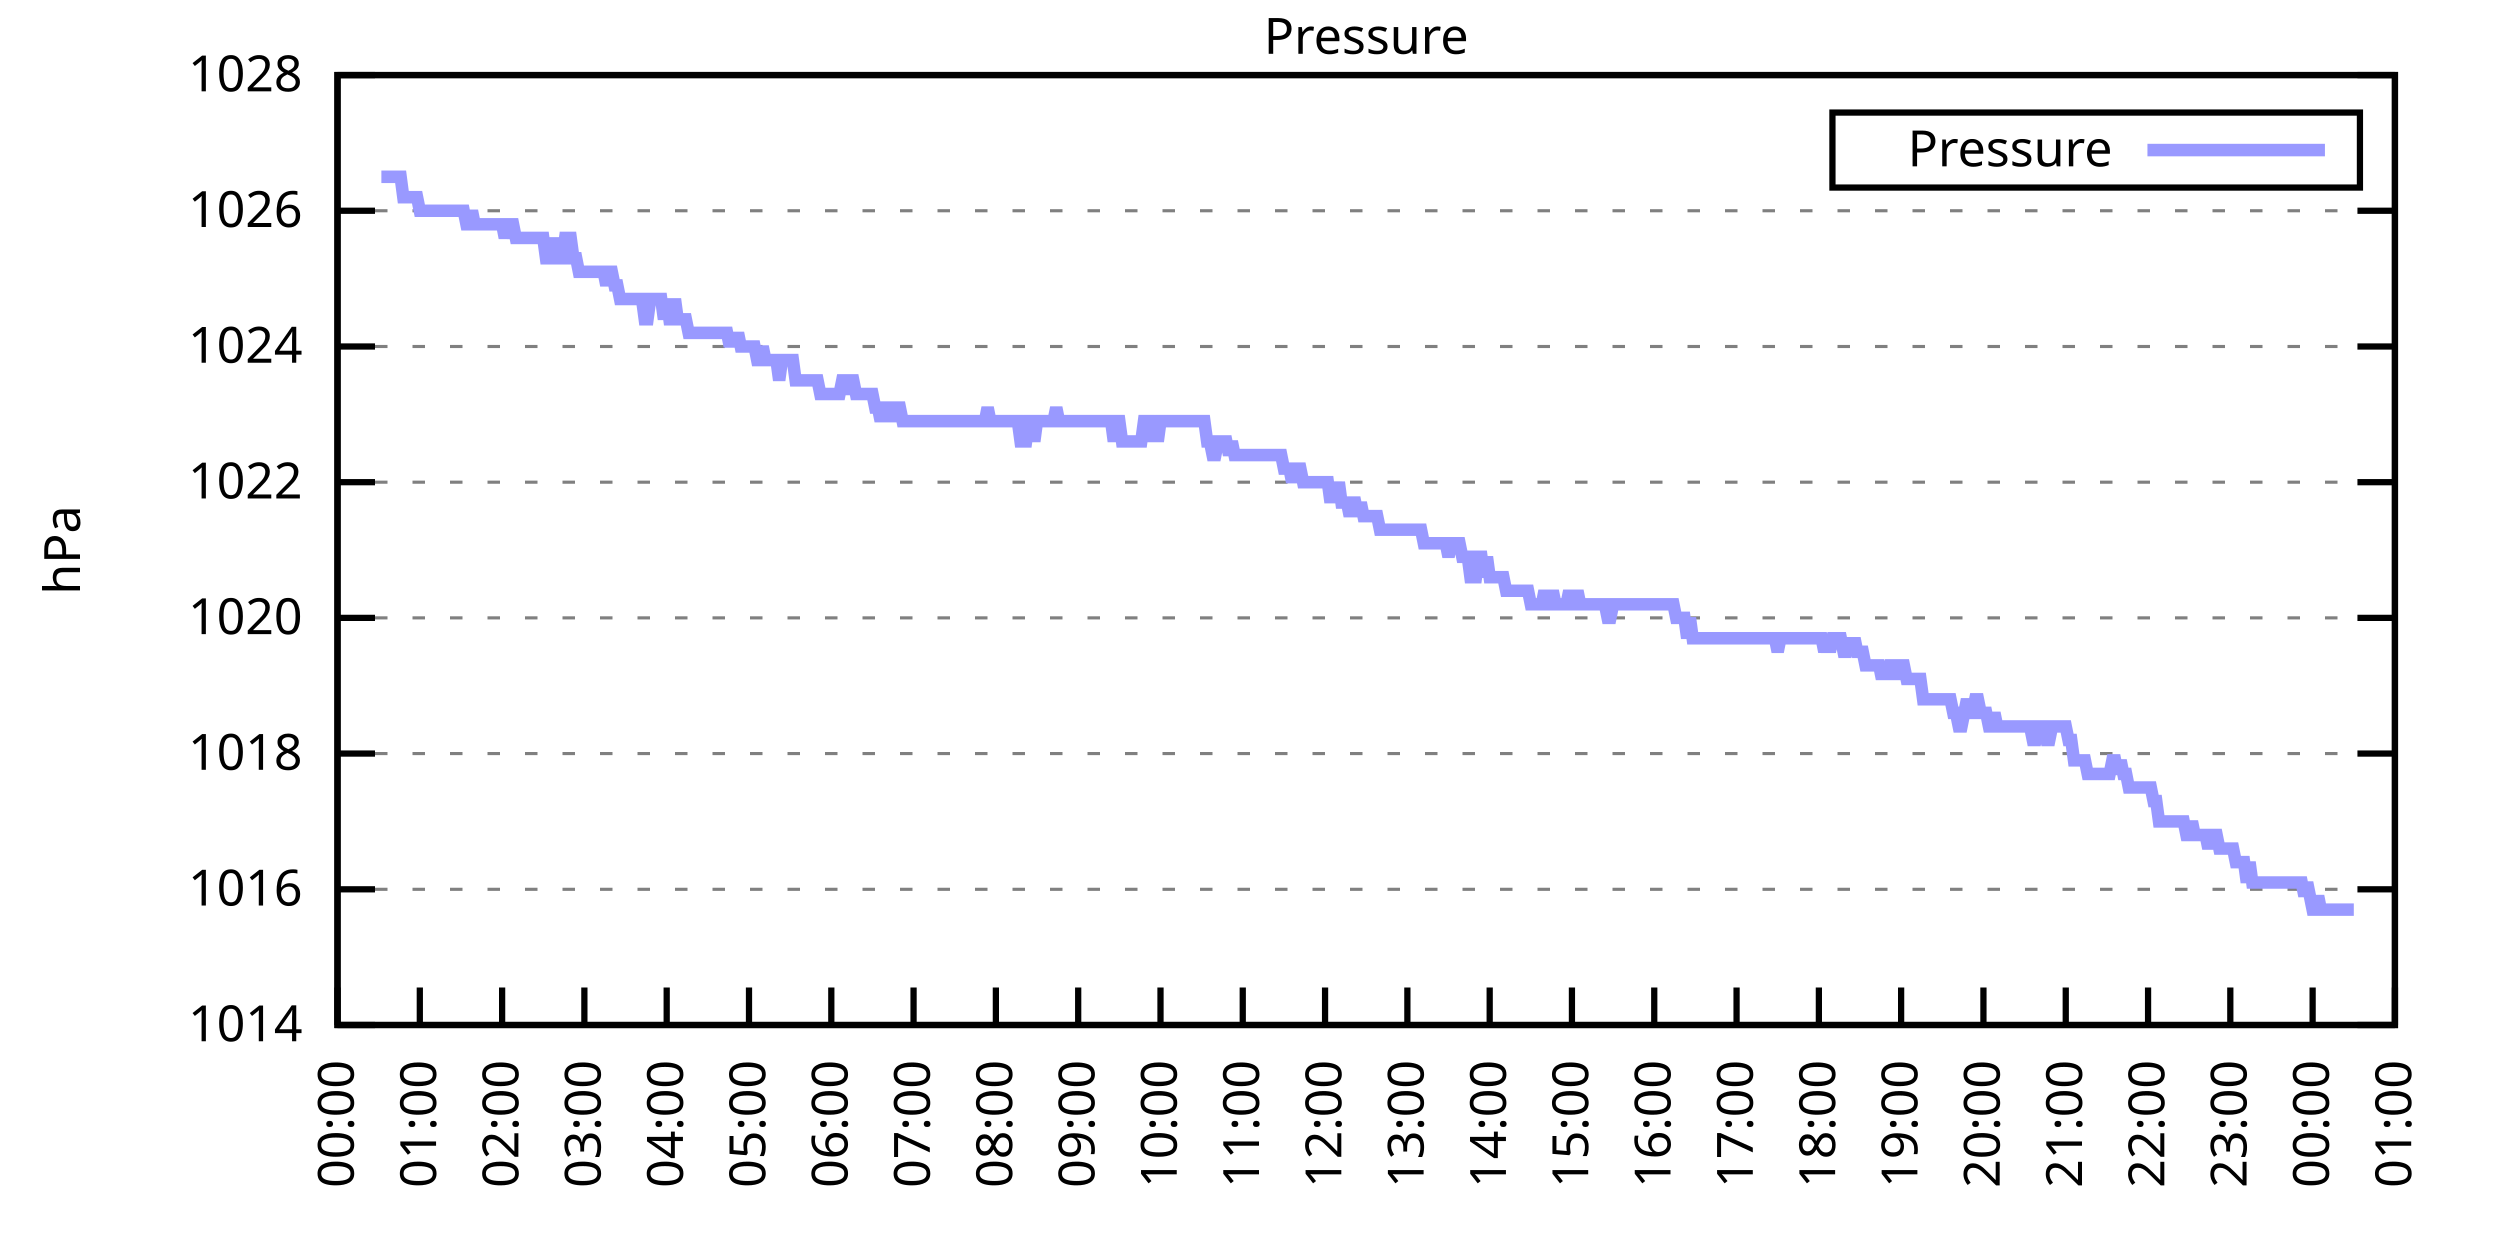
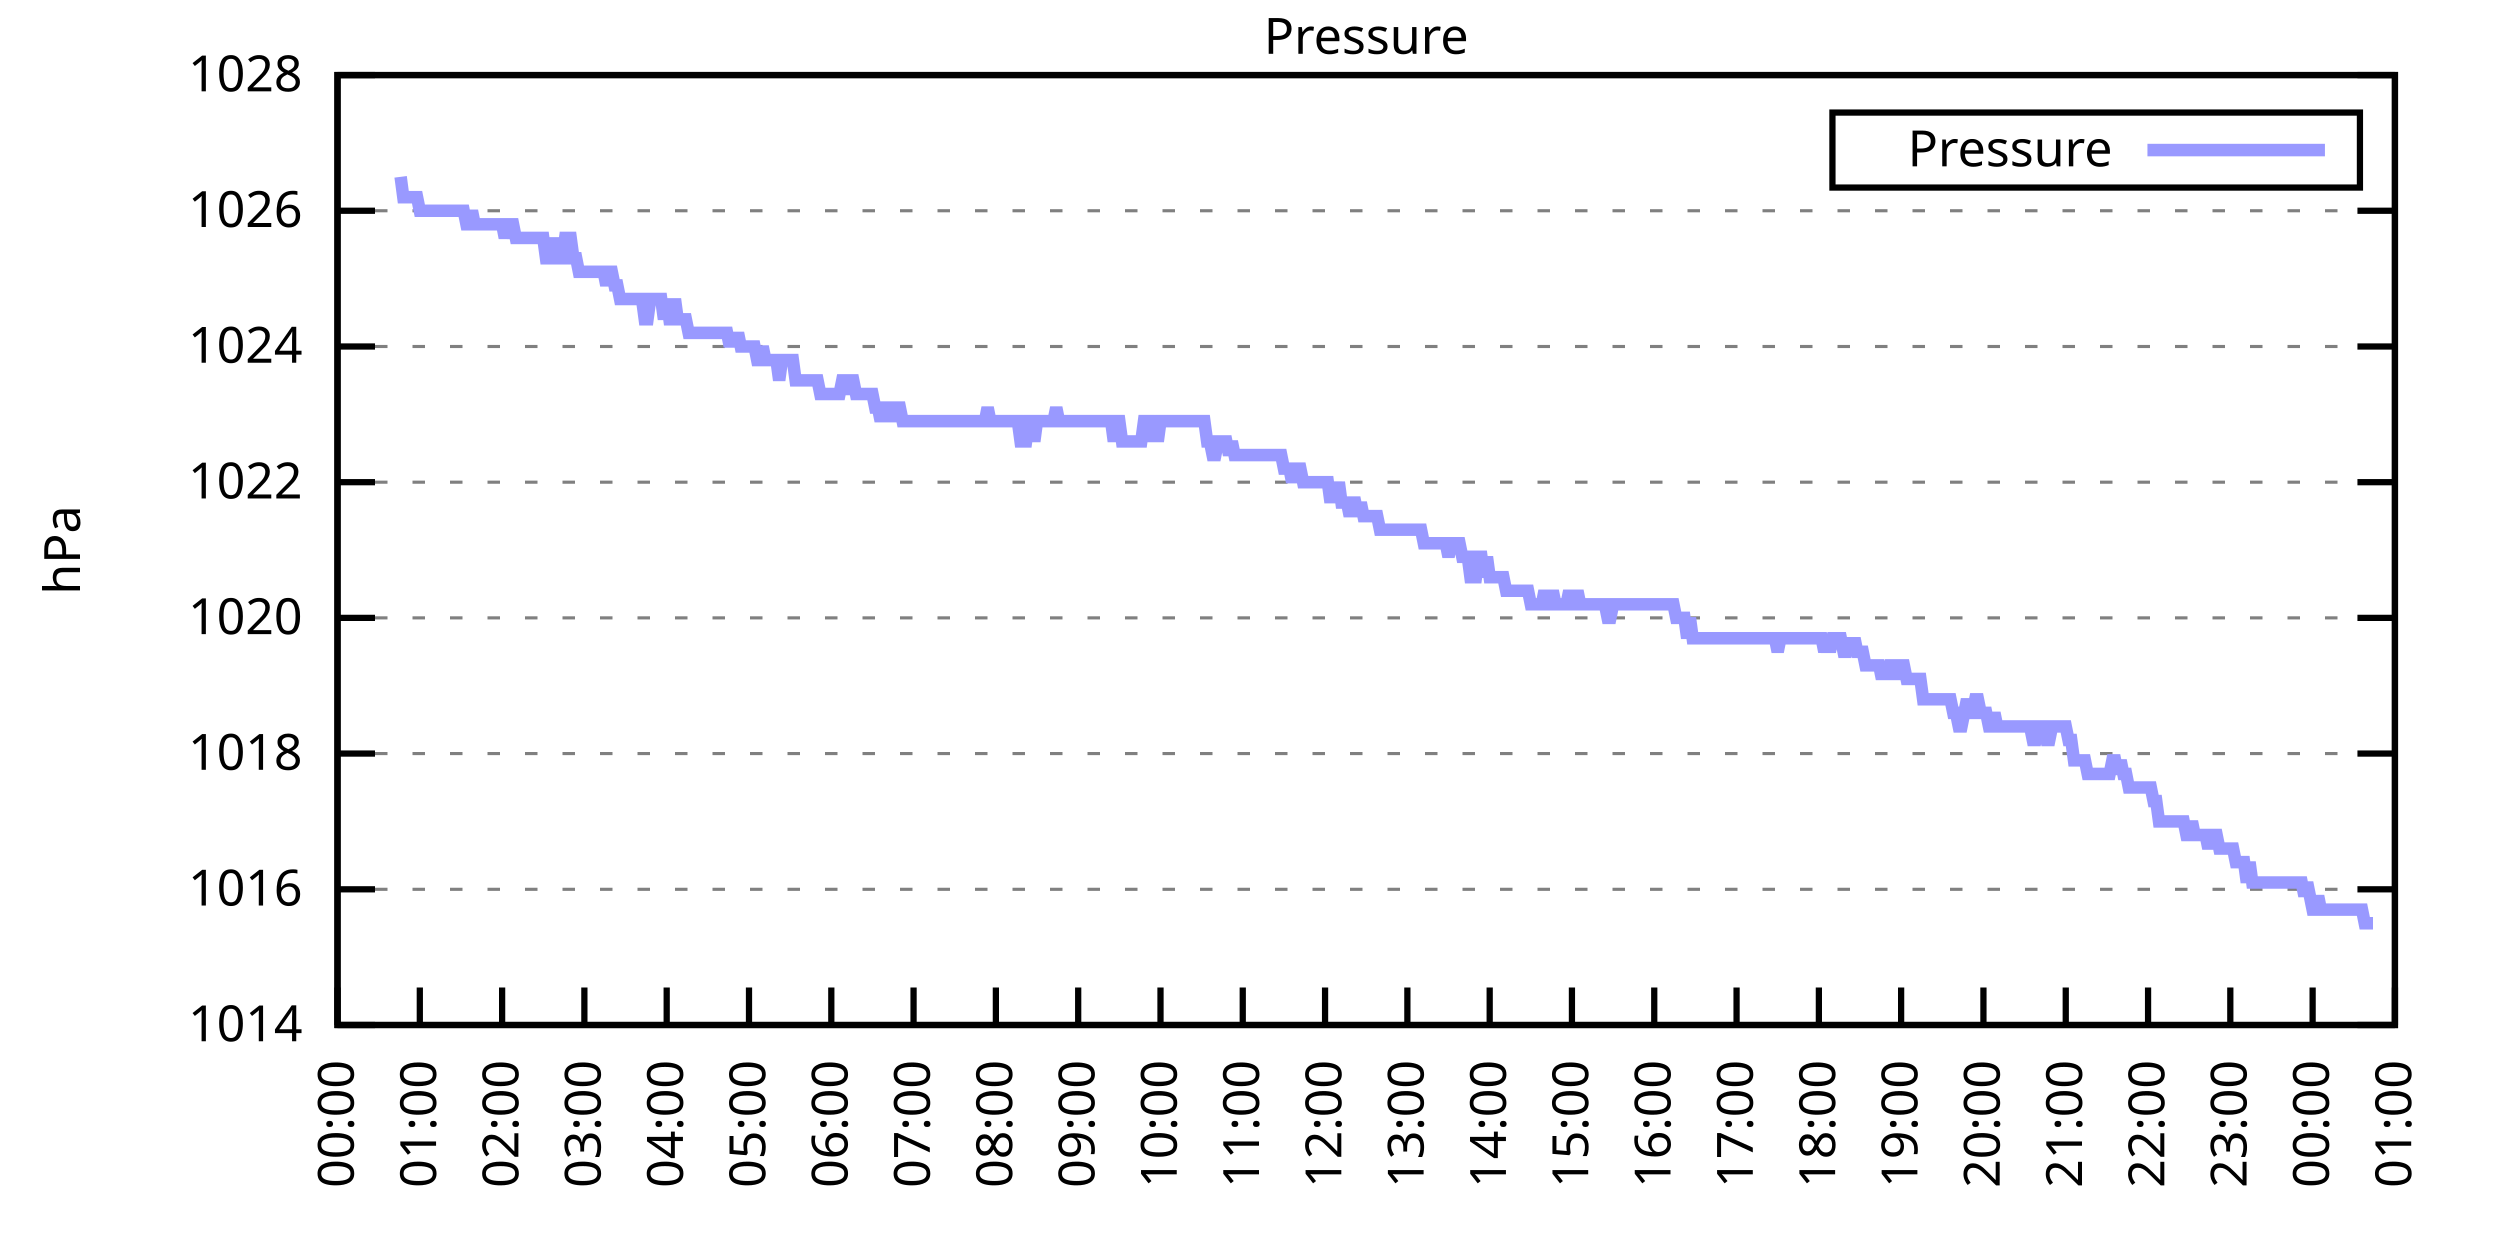
<svg xmlns="http://www.w3.org/2000/svg" xmlns:xlink="http://www.w3.org/1999/xlink" width="400" height="200" viewBox="0 0 400 200">
  <g id="gnuplot_canvas">
    <rect x="0" y="0" width="400" height="200" fill="none" />
    <defs>
      <circle id="gpDot" r="0.5" stroke-width="0.5" stroke="currentColor" />
      <path id="gpPt0" stroke-width="0.333" stroke="currentColor" d="M-1,0 h2 M0,-1 v2" />
      <path id="gpPt1" stroke-width="0.333" stroke="currentColor" d="M-1,-1 L1,1 M1,-1 L-1,1" />
      <path id="gpPt2" stroke-width="0.333" stroke="currentColor" d="M-1,0 L1,0 M0,-1 L0,1 M-1,-1 L1,1 M-1,1 L1,-1" />
      <rect id="gpPt3" stroke-width="0.333" stroke="currentColor" x="-1" y="-1" width="2" height="2" />
      <rect id="gpPt4" stroke-width="0.333" stroke="currentColor" fill="currentColor" x="-1" y="-1" width="2" height="2" />
      <circle id="gpPt5" stroke-width="0.333" stroke="currentColor" cx="0" cy="0" r="1" />
      <use xlink:href="#gpPt5" id="gpPt6" fill="currentColor" stroke="none" />
      <path id="gpPt7" stroke-width="0.333" stroke="currentColor" d="M0,-1.33 L-1.33,0.67 L1.33,0.67 z" />
      <use xlink:href="#gpPt7" id="gpPt8" fill="currentColor" stroke="none" />
      <use xlink:href="#gpPt7" id="gpPt9" stroke="currentColor" transform="rotate(180)" />
      <use xlink:href="#gpPt9" id="gpPt10" fill="currentColor" stroke="none" />
      <use xlink:href="#gpPt3" id="gpPt11" stroke="currentColor" transform="rotate(45)" />
      <use xlink:href="#gpPt11" id="gpPt12" fill="currentColor" stroke="none" />
      <path id="gpPt13" stroke-width="0.333" stroke="currentColor" d="M0,1.330 L1.265,0.411 L0.782,-1.067 L-0.782,-1.076 L-1.265,0.411 z" />
      <use xlink:href="#gpPt13" id="gpPt14" fill="currentColor" stroke="none" />
      <filter id="textbox" filterUnits="objectBoundingBox" x="0" y="0" height="1" width="1">
        <feFlood flood-color="white" flood-opacity="1" result="bgnd" />
        <feComposite in="SourceGraphic" in2="bgnd" operator="atop" />
      </filter>
      <filter id="greybox" filterUnits="objectBoundingBox" x="0" y="0" height="1" width="1">
        <feFlood flood-color="lightgrey" flood-opacity="1" result="grey" />
        <feComposite in="SourceGraphic" in2="grey" operator="atop" />
      </filter>
    </defs>
    <g fill="none" color="white" stroke="currentColor" stroke-width="1.00" stroke-linecap="butt" stroke-linejoin="miter">
</g>
    <g fill="none" color="black" stroke="currentColor" stroke-width="1.00" stroke-linecap="butt" stroke-linejoin="miter">
      <g stroke="none" shape-rendering="crispEdges">
        <polygon fill="rgb(255, 255, 255)" points="54.00,164.00 383.18,164.00 383.18,12.02 54.00,12.02 " />
      </g>
    </g>
    <g fill="none" color="black" stroke="currentColor" stroke-width="1.00" stroke-linecap="butt" stroke-linejoin="miter">
</g>
    <g fill="none" color="black" stroke="black" stroke-width="0.50" stroke-linecap="butt" stroke-linejoin="miter">
</g>
    <g fill="none" color="gray" stroke="currentColor" stroke-width="0.50" stroke-linecap="butt" stroke-linejoin="miter">
      <path stroke="gray" stroke-dasharray="2,4" class="gridline" d="M54.00,164.00 L383.19,164.00  " />
    </g>
    <g fill="none" color="gray" stroke="gray" stroke-width="1.00" stroke-linecap="butt" stroke-linejoin="miter">
</g>
    <g fill="none" color="black" stroke="currentColor" stroke-width="1.00" stroke-linecap="butt" stroke-linejoin="miter">
      <path stroke="black" d="M54.00,164.00 L60.00,164.00 M383.19,164.00 L377.19,164.00  " />
      <g transform="translate(48.40,166.60)" stroke="none" fill="black" font-family="Sans" font-size="8.00" text-anchor="end">
        <text>
          <tspan font-family="Sans"> 1014</tspan>
        </text>
      </g>
    </g>
    <g fill="none" color="black" stroke="currentColor" stroke-width="1.00" stroke-linecap="butt" stroke-linejoin="miter">
</g>
    <g fill="none" color="black" stroke="black" stroke-width="0.50" stroke-linecap="butt" stroke-linejoin="miter">
</g>
    <g fill="none" color="gray" stroke="currentColor" stroke-width="0.50" stroke-linecap="butt" stroke-linejoin="miter">
      <path stroke="gray" stroke-dasharray="2,4" class="gridline" d="M54.00,142.29 L383.19,142.29  " />
    </g>
    <g fill="none" color="gray" stroke="gray" stroke-width="1.00" stroke-linecap="butt" stroke-linejoin="miter">
</g>
    <g fill="none" color="black" stroke="currentColor" stroke-width="1.00" stroke-linecap="butt" stroke-linejoin="miter">
      <path stroke="black" d="M54.00,142.29 L60.00,142.29 M383.19,142.29 L377.19,142.29  " />
      <g transform="translate(48.40,144.89)" stroke="none" fill="black" font-family="Sans" font-size="8.00" text-anchor="end">
        <text>
          <tspan font-family="Sans"> 1016</tspan>
        </text>
      </g>
    </g>
    <g fill="none" color="black" stroke="currentColor" stroke-width="1.00" stroke-linecap="butt" stroke-linejoin="miter">
</g>
    <g fill="none" color="black" stroke="black" stroke-width="0.50" stroke-linecap="butt" stroke-linejoin="miter">
</g>
    <g fill="none" color="gray" stroke="currentColor" stroke-width="0.50" stroke-linecap="butt" stroke-linejoin="miter">
      <path stroke="gray" stroke-dasharray="2,4" class="gridline" d="M54.00,120.57 L383.19,120.57  " />
    </g>
    <g fill="none" color="gray" stroke="gray" stroke-width="1.00" stroke-linecap="butt" stroke-linejoin="miter">
</g>
    <g fill="none" color="black" stroke="currentColor" stroke-width="1.00" stroke-linecap="butt" stroke-linejoin="miter">
      <path stroke="black" d="M54.00,120.57 L60.00,120.57 M383.19,120.57 L377.19,120.57  " />
      <g transform="translate(48.40,123.17)" stroke="none" fill="black" font-family="Sans" font-size="8.00" text-anchor="end">
        <text>
          <tspan font-family="Sans"> 1018</tspan>
        </text>
      </g>
    </g>
    <g fill="none" color="black" stroke="currentColor" stroke-width="1.00" stroke-linecap="butt" stroke-linejoin="miter">
</g>
    <g fill="none" color="black" stroke="black" stroke-width="0.50" stroke-linecap="butt" stroke-linejoin="miter">
</g>
    <g fill="none" color="gray" stroke="currentColor" stroke-width="0.50" stroke-linecap="butt" stroke-linejoin="miter">
      <path stroke="gray" stroke-dasharray="2,4" class="gridline" d="M54.00,98.86 L383.19,98.86  " />
    </g>
    <g fill="none" color="gray" stroke="gray" stroke-width="1.00" stroke-linecap="butt" stroke-linejoin="miter">
</g>
    <g fill="none" color="black" stroke="currentColor" stroke-width="1.00" stroke-linecap="butt" stroke-linejoin="miter">
      <path stroke="black" d="M54.00,98.86 L60.00,98.86 M383.19,98.86 L377.19,98.86  " />
      <g transform="translate(48.40,101.46)" stroke="none" fill="black" font-family="Sans" font-size="8.00" text-anchor="end">
        <text>
          <tspan font-family="Sans"> 1020</tspan>
        </text>
      </g>
    </g>
    <g fill="none" color="black" stroke="currentColor" stroke-width="1.00" stroke-linecap="butt" stroke-linejoin="miter">
</g>
    <g fill="none" color="black" stroke="black" stroke-width="0.50" stroke-linecap="butt" stroke-linejoin="miter">
</g>
    <g fill="none" color="gray" stroke="currentColor" stroke-width="0.50" stroke-linecap="butt" stroke-linejoin="miter">
      <path stroke="gray" stroke-dasharray="2,4" class="gridline" d="M54.00,77.15 L383.19,77.15  " />
    </g>
    <g fill="none" color="gray" stroke="gray" stroke-width="1.00" stroke-linecap="butt" stroke-linejoin="miter">
</g>
    <g fill="none" color="black" stroke="currentColor" stroke-width="1.00" stroke-linecap="butt" stroke-linejoin="miter">
      <path stroke="black" d="M54.00,77.15 L60.00,77.15 M383.19,77.15 L377.19,77.15  " />
      <g transform="translate(48.40,79.75)" stroke="none" fill="black" font-family="Sans" font-size="8.00" text-anchor="end">
        <text>
          <tspan font-family="Sans"> 1022</tspan>
        </text>
      </g>
    </g>
    <g fill="none" color="black" stroke="currentColor" stroke-width="1.00" stroke-linecap="butt" stroke-linejoin="miter">
</g>
    <g fill="none" color="black" stroke="black" stroke-width="0.50" stroke-linecap="butt" stroke-linejoin="miter">
</g>
    <g fill="none" color="gray" stroke="currentColor" stroke-width="0.50" stroke-linecap="butt" stroke-linejoin="miter">
      <path stroke="gray" stroke-dasharray="2,4" class="gridline" d="M54.00,55.44 L383.19,55.44  " />
    </g>
    <g fill="none" color="gray" stroke="gray" stroke-width="1.00" stroke-linecap="butt" stroke-linejoin="miter">
</g>
    <g fill="none" color="black" stroke="currentColor" stroke-width="1.00" stroke-linecap="butt" stroke-linejoin="miter">
      <path stroke="black" d="M54.00,55.44 L60.00,55.44 M383.19,55.44 L377.19,55.44  " />
      <g transform="translate(48.40,58.04)" stroke="none" fill="black" font-family="Sans" font-size="8.00" text-anchor="end">
        <text>
          <tspan font-family="Sans"> 1024</tspan>
        </text>
      </g>
    </g>
    <g fill="none" color="black" stroke="currentColor" stroke-width="1.00" stroke-linecap="butt" stroke-linejoin="miter">
</g>
    <g fill="none" color="black" stroke="black" stroke-width="0.50" stroke-linecap="butt" stroke-linejoin="miter">
</g>
    <g fill="none" color="gray" stroke="currentColor" stroke-width="0.50" stroke-linecap="butt" stroke-linejoin="miter">
      <path stroke="gray" stroke-dasharray="2,4" class="gridline" d="M54.00,33.72 L383.19,33.72  " />
    </g>
    <g fill="none" color="gray" stroke="gray" stroke-width="1.00" stroke-linecap="butt" stroke-linejoin="miter">
</g>
    <g fill="none" color="black" stroke="currentColor" stroke-width="1.00" stroke-linecap="butt" stroke-linejoin="miter">
      <path stroke="black" d="M54.00,33.72 L60.00,33.72 M383.19,33.72 L377.19,33.72  " />
      <g transform="translate(48.40,36.32)" stroke="none" fill="black" font-family="Sans" font-size="8.00" text-anchor="end">
        <text>
          <tspan font-family="Sans"> 1026</tspan>
        </text>
      </g>
    </g>
    <g fill="none" color="black" stroke="currentColor" stroke-width="1.00" stroke-linecap="butt" stroke-linejoin="miter">
</g>
    <g fill="none" color="black" stroke="black" stroke-width="0.50" stroke-linecap="butt" stroke-linejoin="miter">
</g>
    <g fill="none" color="gray" stroke="currentColor" stroke-width="0.50" stroke-linecap="butt" stroke-linejoin="miter">
      <path stroke="gray" stroke-dasharray="2,4" class="gridline" d="M54.00,12.01 L383.19,12.01  " />
    </g>
    <g fill="none" color="gray" stroke="gray" stroke-width="1.00" stroke-linecap="butt" stroke-linejoin="miter">
</g>
    <g fill="none" color="black" stroke="currentColor" stroke-width="1.00" stroke-linecap="butt" stroke-linejoin="miter">
      <path stroke="black" d="M54.00,12.01 L60.00,12.01 M383.19,12.01 L377.19,12.01  " />
      <g transform="translate(48.40,14.61)" stroke="none" fill="black" font-family="Sans" font-size="8.00" text-anchor="end">
        <text>
          <tspan font-family="Sans"> 1028</tspan>
        </text>
      </g>
    </g>
    <g fill="none" color="black" stroke="currentColor" stroke-width="1.00" stroke-linecap="butt" stroke-linejoin="miter">
      <path stroke="black" d="M54.00,164.00 L54.00,158.00  " />
      <g transform="translate(56.60,169.60) rotate(270.00)" stroke="none" fill="black" font-family="Sans" font-size="8.00" text-anchor="end">
        <text>
          <tspan font-family="Sans">00:00</tspan>
        </text>
      </g>
    </g>
    <g fill="none" color="black" stroke="currentColor" stroke-width="1.00" stroke-linecap="butt" stroke-linejoin="miter">
      <path stroke="black" d="M67.17,164.00 L67.17,158.00  " />
      <g transform="translate(69.77,169.60) rotate(270.00)" stroke="none" fill="black" font-family="Sans" font-size="8.00" text-anchor="end">
        <text>
          <tspan font-family="Sans">01:00</tspan>
        </text>
      </g>
    </g>
    <g fill="none" color="black" stroke="currentColor" stroke-width="1.00" stroke-linecap="butt" stroke-linejoin="miter">
      <path stroke="black" d="M80.34,164.00 L80.34,158.00  " />
      <g transform="translate(82.94,169.60) rotate(270.00)" stroke="none" fill="black" font-family="Sans" font-size="8.00" text-anchor="end">
        <text>
          <tspan font-family="Sans">02:00</tspan>
        </text>
      </g>
    </g>
    <g fill="none" color="black" stroke="currentColor" stroke-width="1.00" stroke-linecap="butt" stroke-linejoin="miter">
      <path stroke="black" d="M93.50,164.00 L93.50,158.00  " />
      <g transform="translate(96.10,169.60) rotate(270.00)" stroke="none" fill="black" font-family="Sans" font-size="8.00" text-anchor="end">
        <text>
          <tspan font-family="Sans">03:00</tspan>
        </text>
      </g>
    </g>
    <g fill="none" color="black" stroke="currentColor" stroke-width="1.00" stroke-linecap="butt" stroke-linejoin="miter">
      <path stroke="black" d="M106.67,164.00 L106.67,158.00  " />
      <g transform="translate(109.27,169.60) rotate(270.00)" stroke="none" fill="black" font-family="Sans" font-size="8.00" text-anchor="end">
        <text>
          <tspan font-family="Sans">04:00</tspan>
        </text>
      </g>
    </g>
    <g fill="none" color="black" stroke="currentColor" stroke-width="1.00" stroke-linecap="butt" stroke-linejoin="miter">
      <path stroke="black" d="M119.84,164.00 L119.84,158.00  " />
      <g transform="translate(122.44,169.60) rotate(270.00)" stroke="none" fill="black" font-family="Sans" font-size="8.00" text-anchor="end">
        <text>
          <tspan font-family="Sans">05:00</tspan>
        </text>
      </g>
    </g>
    <g fill="none" color="black" stroke="currentColor" stroke-width="1.00" stroke-linecap="butt" stroke-linejoin="miter">
      <path stroke="black" d="M133.01,164.00 L133.01,158.00  " />
      <g transform="translate(135.61,169.60) rotate(270.00)" stroke="none" fill="black" font-family="Sans" font-size="8.00" text-anchor="end">
        <text>
          <tspan font-family="Sans">06:00</tspan>
        </text>
      </g>
    </g>
    <g fill="none" color="black" stroke="currentColor" stroke-width="1.00" stroke-linecap="butt" stroke-linejoin="miter">
      <path stroke="black" d="M146.17,164.00 L146.17,158.00  " />
      <g transform="translate(148.77,169.60) rotate(270.00)" stroke="none" fill="black" font-family="Sans" font-size="8.00" text-anchor="end">
        <text>
          <tspan font-family="Sans">07:00</tspan>
        </text>
      </g>
    </g>
    <g fill="none" color="black" stroke="currentColor" stroke-width="1.00" stroke-linecap="butt" stroke-linejoin="miter">
      <path stroke="black" d="M159.34,164.00 L159.34,158.00  " />
      <g transform="translate(161.94,169.60) rotate(270.00)" stroke="none" fill="black" font-family="Sans" font-size="8.00" text-anchor="end">
        <text>
          <tspan font-family="Sans">08:00</tspan>
        </text>
      </g>
    </g>
    <g fill="none" color="black" stroke="currentColor" stroke-width="1.00" stroke-linecap="butt" stroke-linejoin="miter">
      <path stroke="black" d="M172.51,164.00 L172.51,158.00  " />
      <g transform="translate(175.11,169.60) rotate(270.00)" stroke="none" fill="black" font-family="Sans" font-size="8.00" text-anchor="end">
        <text>
          <tspan font-family="Sans">09:00</tspan>
        </text>
      </g>
    </g>
    <g fill="none" color="black" stroke="currentColor" stroke-width="1.00" stroke-linecap="butt" stroke-linejoin="miter">
      <path stroke="black" d="M185.68,164.00 L185.68,158.00  " />
      <g transform="translate(188.28,169.60) rotate(270.00)" stroke="none" fill="black" font-family="Sans" font-size="8.00" text-anchor="end">
        <text>
          <tspan font-family="Sans">10:00</tspan>
        </text>
      </g>
    </g>
    <g fill="none" color="black" stroke="currentColor" stroke-width="1.00" stroke-linecap="butt" stroke-linejoin="miter">
      <path stroke="black" d="M198.84,164.00 L198.84,158.00  " />
      <g transform="translate(201.44,169.60) rotate(270.00)" stroke="none" fill="black" font-family="Sans" font-size="8.00" text-anchor="end">
        <text>
          <tspan font-family="Sans">11:00</tspan>
        </text>
      </g>
    </g>
    <g fill="none" color="black" stroke="currentColor" stroke-width="1.00" stroke-linecap="butt" stroke-linejoin="miter">
      <path stroke="black" d="M212.01,164.00 L212.01,158.00  " />
      <g transform="translate(214.61,169.60) rotate(270.00)" stroke="none" fill="black" font-family="Sans" font-size="8.00" text-anchor="end">
        <text>
          <tspan font-family="Sans">12:00</tspan>
        </text>
      </g>
    </g>
    <g fill="none" color="black" stroke="currentColor" stroke-width="1.00" stroke-linecap="butt" stroke-linejoin="miter">
      <path stroke="black" d="M225.18,164.00 L225.18,158.00  " />
      <g transform="translate(227.78,169.60) rotate(270.00)" stroke="none" fill="black" font-family="Sans" font-size="8.00" text-anchor="end">
        <text>
          <tspan font-family="Sans">13:00</tspan>
        </text>
      </g>
    </g>
    <g fill="none" color="black" stroke="currentColor" stroke-width="1.00" stroke-linecap="butt" stroke-linejoin="miter">
      <path stroke="black" d="M238.35,164.00 L238.35,158.00  " />
      <g transform="translate(240.95,169.60) rotate(270.00)" stroke="none" fill="black" font-family="Sans" font-size="8.00" text-anchor="end">
        <text>
          <tspan font-family="Sans">14:00</tspan>
        </text>
      </g>
    </g>
    <g fill="none" color="black" stroke="currentColor" stroke-width="1.00" stroke-linecap="butt" stroke-linejoin="miter">
      <path stroke="black" d="M251.51,164.00 L251.51,158.00  " />
      <g transform="translate(254.11,169.60) rotate(270.00)" stroke="none" fill="black" font-family="Sans" font-size="8.00" text-anchor="end">
        <text>
          <tspan font-family="Sans">15:00</tspan>
        </text>
      </g>
    </g>
    <g fill="none" color="black" stroke="currentColor" stroke-width="1.00" stroke-linecap="butt" stroke-linejoin="miter">
      <path stroke="black" d="M264.68,164.00 L264.68,158.00  " />
      <g transform="translate(267.28,169.60) rotate(270.00)" stroke="none" fill="black" font-family="Sans" font-size="8.00" text-anchor="end">
        <text>
          <tspan font-family="Sans">16:00</tspan>
        </text>
      </g>
    </g>
    <g fill="none" color="black" stroke="currentColor" stroke-width="1.00" stroke-linecap="butt" stroke-linejoin="miter">
      <path stroke="black" d="M277.85,164.00 L277.85,158.00  " />
      <g transform="translate(280.45,169.60) rotate(270.00)" stroke="none" fill="black" font-family="Sans" font-size="8.00" text-anchor="end">
        <text>
          <tspan font-family="Sans">17:00</tspan>
        </text>
      </g>
    </g>
    <g fill="none" color="black" stroke="currentColor" stroke-width="1.00" stroke-linecap="butt" stroke-linejoin="miter">
      <path stroke="black" d="M291.02,164.00 L291.02,158.00  " />
      <g transform="translate(293.62,169.60) rotate(270.00)" stroke="none" fill="black" font-family="Sans" font-size="8.00" text-anchor="end">
        <text>
          <tspan font-family="Sans">18:00</tspan>
        </text>
      </g>
    </g>
    <g fill="none" color="black" stroke="currentColor" stroke-width="1.00" stroke-linecap="butt" stroke-linejoin="miter">
      <path stroke="black" d="M304.18,164.00 L304.18,158.00  " />
      <g transform="translate(306.78,169.60) rotate(270.00)" stroke="none" fill="black" font-family="Sans" font-size="8.00" text-anchor="end">
        <text>
          <tspan font-family="Sans">19:00</tspan>
        </text>
      </g>
    </g>
    <g fill="none" color="black" stroke="currentColor" stroke-width="1.00" stroke-linecap="butt" stroke-linejoin="miter">
      <path stroke="black" d="M317.35,164.00 L317.35,158.00  " />
      <g transform="translate(319.95,169.60) rotate(270.00)" stroke="none" fill="black" font-family="Sans" font-size="8.00" text-anchor="end">
        <text>
          <tspan font-family="Sans">20:00</tspan>
        </text>
      </g>
    </g>
    <g fill="none" color="black" stroke="currentColor" stroke-width="1.00" stroke-linecap="butt" stroke-linejoin="miter">
      <path stroke="black" d="M330.52,164.00 L330.52,158.00  " />
      <g transform="translate(333.12,169.60) rotate(270.00)" stroke="none" fill="black" font-family="Sans" font-size="8.00" text-anchor="end">
        <text>
          <tspan font-family="Sans">21:00</tspan>
        </text>
      </g>
    </g>
    <g fill="none" color="black" stroke="currentColor" stroke-width="1.00" stroke-linecap="butt" stroke-linejoin="miter">
      <path stroke="black" d="M343.69,164.00 L343.69,158.00  " />
      <g transform="translate(346.29,169.60) rotate(270.00)" stroke="none" fill="black" font-family="Sans" font-size="8.00" text-anchor="end">
        <text>
          <tspan font-family="Sans">22:00</tspan>
        </text>
      </g>
    </g>
    <g fill="none" color="black" stroke="currentColor" stroke-width="1.00" stroke-linecap="butt" stroke-linejoin="miter">
      <path stroke="black" d="M356.85,164.00 L356.85,158.00  " />
      <g transform="translate(359.45,169.60) rotate(270.00)" stroke="none" fill="black" font-family="Sans" font-size="8.00" text-anchor="end">
        <text>
          <tspan font-family="Sans">23:00</tspan>
        </text>
      </g>
    </g>
    <g fill="none" color="black" stroke="currentColor" stroke-width="1.00" stroke-linecap="butt" stroke-linejoin="miter">
      <path stroke="black" d="M370.02,164.00 L370.02,158.00  " />
      <g transform="translate(372.62,169.60) rotate(270.00)" stroke="none" fill="black" font-family="Sans" font-size="8.00" text-anchor="end">
        <text>
          <tspan font-family="Sans">00:00</tspan>
        </text>
      </g>
    </g>
    <g fill="none" color="black" stroke="currentColor" stroke-width="1.00" stroke-linecap="butt" stroke-linejoin="miter">
      <path stroke="black" d="M383.19,164.00 L383.19,158.00  " />
      <g transform="translate(385.79,169.60) rotate(270.00)" stroke="none" fill="black" font-family="Sans" font-size="8.00" text-anchor="end">
        <text>
          <tspan font-family="Sans">01:00</tspan>
        </text>
      </g>
    </g>
    <g fill="none" color="black" stroke="currentColor" stroke-width="1.00" stroke-linecap="butt" stroke-linejoin="miter">
</g>
    <g fill="none" color="black" stroke="currentColor" stroke-width="1.00" stroke-linecap="butt" stroke-linejoin="miter">
      <path stroke="black" d="M54.00,12.01 L54.00,164.00 L383.19,164.00 L383.19,12.01 L54.00,12.01 Z  " />
    </g>
    <g fill="none" color="black" stroke="currentColor" stroke-width="1.00" stroke-linecap="butt" stroke-linejoin="miter">
</g>
    <g fill="none" color="black" stroke="currentColor" stroke-width="1.00" stroke-linecap="butt" stroke-linejoin="miter">
      <path stroke="black" d="M293.19,30.01 L293.19,18.01 L377.59,18.01 L377.59,30.01 L293.19,30.01 Z  " />
    </g>
    <g id="Pressure_plot_1">
      <g fill="none" color="white" stroke="black" stroke-width="2.00" stroke-linecap="butt" stroke-linejoin="miter">
</g>
      <g fill="none" color="black" stroke="currentColor" stroke-width="2.00" stroke-linecap="butt" stroke-linejoin="miter">
        <g transform="translate(337.99,26.61)" stroke="none" fill="black" font-family="Sans" font-size="8.00" text-anchor="end">
          <text>
            <tspan font-family="Sans">Pressure</tspan>
          </text>
        </g>
      </g>
      <g fill="none" color="black" stroke="currentColor" stroke-width="2.00" stroke-linecap="butt" stroke-linejoin="miter">
-         <path stroke="rgb(153, 153, 255)" d="M343.59,24.01 L371.99,24.01 M61.02,28.29 L61.46,28.29 L61.90,28.29 L62.34,28.29 L62.78,28.29 L63.22,28.29   L63.66,28.29 L64.10,28.29 L64.53,31.55 L64.97,31.55 L65.41,31.55 L65.85,31.55 L66.29,31.55 L66.73,31.55   L67.17,33.72 L67.61,33.72 L68.05,33.72 L68.48,33.72 L68.92,33.72 L69.36,33.72 L69.80,33.72 L70.24,33.72   L70.68,33.72 L71.12,33.72 L71.56,33.72 L72.00,33.72 L72.43,33.72 L72.87,33.72 L73.31,33.72 L73.75,33.72   L74.19,33.72 L74.63,35.89 L75.07,35.89 L75.51,33.72 L75.95,35.89 L76.38,35.89 L76.82,35.89 L77.26,35.89   L77.70,35.89 L78.14,35.89 L78.58,35.89 L79.02,35.89 L79.46,35.89 L79.90,35.89 L80.34,35.89 L80.77,38.07   L81.21,35.89 L81.65,35.89 L82.09,35.89 L82.53,38.07 L82.97,38.07 L83.41,38.07 L83.85,38.07 L84.29,38.07   L84.72,38.07 L85.16,38.07 L85.60,38.07 L86.04,38.07 L86.48,38.07 L86.92,38.07 L87.36,41.32 L87.80,41.32   L88.24,41.32 L88.67,38.07 L89.11,41.32 L89.55,41.32 L89.99,41.32 L90.43,38.07 L90.87,38.07 L91.31,38.07   L91.75,41.32 L92.19,41.32 L92.62,43.49 L93.06,43.49 L93.50,43.49 L93.94,43.49 L94.38,43.49 L94.82,43.49   L95.26,43.49 L95.70,43.49 L96.14,43.49 L96.58,43.49 L97.01,45.66 L97.45,43.49 L97.89,43.49 L98.33,45.66   L98.77,45.66 L99.21,47.84 L99.65,47.84 L100.09,47.84 L100.53,47.84 L100.96,47.84 L101.40,47.84 L101.84,47.84   L102.28,47.84 L102.72,47.84 L103.16,51.09 L103.60,51.09 L104.04,47.84 L104.48,47.84 L104.91,47.84 L105.35,47.84   L105.79,47.84 L106.23,51.09 L106.67,47.84 L107.11,51.09 L107.55,51.09 L107.99,47.84 L108.43,51.09 L108.87,51.09   L109.30,51.09 L109.74,51.09 L110.18,53.26 L110.62,53.26 L111.06,53.26 L111.50,53.26 L111.94,53.26 L112.38,53.26   L112.82,53.26 L113.25,53.26 L113.69,53.26 L114.13,53.26 L114.57,53.26 L115.01,53.26 L115.45,53.26 L115.89,53.26   L116.33,53.26 L116.77,55.44 L117.20,53.26 L117.64,55.44 L118.08,53.26 L118.52,55.44 L118.96,55.44 L119.40,55.44   L119.84,55.44 L120.28,55.44 L120.72,55.44 L121.15,57.61 L121.59,57.61 L122.03,55.44 L122.47,57.61 L122.91,57.61   L123.35,57.61 L123.79,57.61 L124.23,57.61 L124.67,60.86 L125.11,57.61 L125.54,57.61 L125.98,57.61 L126.42,57.61   L126.86,57.61 L127.30,60.86 L127.74,60.86 L128.18,60.86 L128.62,60.86 L129.06,60.86 L129.49,60.86 L129.93,60.86   L130.37,60.86 L130.81,60.86 L131.25,63.04 L131.69,63.04 L132.13,63.04 L132.57,63.04 L133.01,63.04 L133.44,63.04   L133.88,63.04 L134.32,63.04 L134.76,60.86 L135.20,60.86 L135.64,63.04 L136.08,60.86 L136.52,60.86 L136.96,63.04   L137.39,63.04 L137.83,63.04 L138.27,63.04 L138.71,63.04 L139.15,63.04 L139.59,63.04 L140.03,65.21 L140.47,65.21   L140.91,67.38 L141.35,65.21 L141.78,65.21 L142.22,65.21 L142.66,67.38 L143.10,65.21 L143.54,65.21 L143.98,65.21   L144.42,67.38 L144.86,67.38 L145.30,67.38 L145.73,67.38 L146.17,67.38 L146.61,67.38 L147.05,67.38 L147.49,67.38   L147.93,67.38 L148.37,67.38 L148.81,67.38 L149.25,67.38 L149.68,67.38 L150.12,67.38 L150.56,67.38 L151.00,67.38   L151.44,67.38 L151.88,67.38 L152.32,67.38 L152.76,67.38 L153.20,67.38 L153.63,67.38 L154.07,67.38 L154.51,67.38   L154.95,67.38 L155.39,67.38 L155.83,67.38 L156.27,67.38 L156.71,67.38 L157.15,67.38 L157.59,67.38 L158.02,65.21   L158.46,67.38 L158.90,67.38 L159.34,67.38 L159.78,67.38 L160.22,67.38 L160.66,67.38 L161.10,67.38 L161.54,67.38   L161.97,67.38 L162.41,67.38 L162.85,67.38 L163.29,70.63 L163.73,70.63 L164.17,70.63 L164.61,67.38 L165.05,67.38   L165.49,70.63 L165.92,67.38 L166.36,67.38 L166.80,67.38 L167.24,67.38 L167.68,67.38 L168.12,67.38 L168.56,67.38   L169.00,65.21 L169.44,67.38 L169.87,67.38 L170.31,67.38 L170.75,67.38 L171.19,67.38 L171.63,67.38 L172.07,67.38   L172.51,67.38 L172.95,67.38 L173.39,67.38 L173.83,67.38 L174.26,67.38 L174.70,67.38 L175.14,67.38 L175.58,67.38   L176.02,67.38 L176.46,67.38 L176.90,67.38 L177.34,67.38 L177.78,67.38 L178.21,70.63 L178.65,67.38 L179.09,67.38   L179.53,70.63 L179.97,70.63 L180.41,70.63 L180.85,70.63 L181.29,70.63 L181.73,70.63 L182.16,70.63 L182.60,70.63   L183.04,67.38 L183.48,67.38 L183.92,67.38 L184.36,70.63 L184.80,67.38 L185.24,70.63 L185.68,67.38 L186.11,67.38   L186.55,67.38 L186.99,67.38 L187.43,67.38 L187.87,67.38 L188.31,67.38 L188.75,67.38 L189.19,67.38 L189.63,67.38   L190.07,67.38 L190.50,67.38 L190.94,67.38 L191.38,67.38 L191.82,67.38 L192.26,67.38 L192.70,67.38 L193.14,70.63   L193.58,70.63 L194.02,72.81 L194.45,72.81 L194.89,70.63 L195.33,70.63 L195.77,70.63 L196.21,70.63 L196.65,72.81   L197.09,70.63 L197.53,72.81 L197.97,72.81 L198.40,72.81 L198.84,72.81 L199.28,72.81 L199.72,72.81 L200.16,72.81   L200.60,72.81 L201.04,72.81 L201.48,72.81 L201.92,72.81 L202.35,72.81 L202.79,72.81 L203.23,72.81 L203.67,72.81   L204.11,72.81 L204.55,72.81 L204.99,72.81 L205.43,74.98 L205.87,74.98 L206.31,74.98 L206.74,77.15 L207.18,74.98   L207.62,74.98 L208.06,74.98 L208.50,77.15 L208.94,77.15 L209.38,77.15 L209.82,77.15 L210.26,77.15 L210.69,77.15   L211.13,77.15 L211.57,77.15 L212.01,77.15 L212.45,77.15 L212.89,80.41 L213.33,77.15 L213.77,80.41 L214.21,77.15   L214.64,80.41 L215.08,80.41 L215.52,80.41 L215.96,82.58 L216.40,80.41 L216.84,80.41 L217.28,82.58 L217.72,80.41   L218.16,82.58 L218.60,82.58 L219.03,82.58 L219.47,82.58 L219.91,82.58 L220.35,82.58 L220.79,84.75 L221.23,84.75   L221.67,84.75 L222.11,84.75 L222.55,84.75 L222.98,84.75 L223.42,84.75 L223.86,84.75 L224.30,84.75 L224.74,84.75   L225.18,84.75 L225.62,84.75 L226.06,84.75 L226.50,84.75 L226.93,84.75 L227.37,84.75 L227.81,86.92 L228.25,86.92   L228.69,86.92 L229.13,86.92 L229.57,86.92 L230.01,86.92 L230.45,86.92 L230.88,86.92 L231.32,86.92 L231.76,89.09   L232.20,86.92 L232.64,86.92 L233.08,86.92 L233.52,86.92 L233.96,89.09 L234.40,89.09 L234.84,89.09 L235.27,92.35   L235.71,92.35 L236.15,92.35 L236.59,89.09 L237.03,89.09 L237.47,92.35 L237.91,89.09 L238.35,92.35 L238.79,92.35   L239.22,92.35 L239.66,92.35 L240.10,92.35 L240.54,92.35 L240.98,94.52 L241.42,94.52 L241.86,94.52 L242.30,94.52   L242.74,94.52 L243.17,94.52 L243.61,94.52 L244.05,94.52 L244.49,94.52 L244.93,96.69 L245.37,96.69 L245.81,96.69   L246.25,96.69 L246.69,96.69 L247.12,94.52 L247.56,96.69 L248.00,96.69 L248.44,94.52 L248.88,96.69 L249.32,96.69   L249.76,96.69 L250.20,96.69 L250.64,96.69 L251.08,94.52 L251.51,96.69 L251.95,96.69 L252.39,94.52 L252.83,96.69   L253.27,96.69 L253.71,96.69 L254.15,96.69 L254.59,96.69 L255.03,96.69 L255.46,96.69 L255.90,96.69 L256.34,96.69   L256.78,96.69 L257.22,98.86 L257.66,98.86 L258.10,96.69 L258.54,96.69 L258.98,96.69 L259.41,96.69 L259.85,96.69   L260.29,96.69 L260.73,96.69 L261.17,96.69 L261.61,96.69 L262.05,96.69 L262.49,96.69 L262.93,96.69 L263.36,96.69   L263.80,96.69 L264.24,96.69 L264.68,96.69 L265.12,96.69 L265.56,96.69 L266.00,96.69 L266.44,96.69 L266.88,96.69   L267.32,96.69 L267.75,96.69 L268.19,98.86 L268.63,98.86 L269.07,98.86 L269.51,98.86 L269.95,102.12 L270.39,98.86   L270.83,102.12 L271.27,102.12 L271.70,102.12 L272.14,102.12 L272.58,102.12 L273.02,102.12 L273.46,102.12 L273.90,102.12   L274.34,102.12 L274.78,102.12 L275.22,102.12 L275.65,102.12 L276.09,102.12 L276.53,102.12 L276.97,102.12 L277.41,102.12   L277.85,102.12 L278.29,102.12 L278.73,102.12 L279.17,102.12 L279.60,102.12 L280.04,102.12 L280.48,102.12 L280.92,102.12   L281.36,102.12 L281.80,102.12 L282.24,102.12 L282.68,102.12 L283.12,102.12 L283.56,102.12 L283.99,102.12 L284.43,104.29   L284.87,102.12 L285.31,102.12 L285.75,102.12 L286.19,102.12 L286.63,102.12 L287.07,102.12 L287.51,102.12 L287.94,102.12   L288.38,102.12 L288.82,102.12 L289.26,102.12 L289.70,102.12 L290.14,102.12 L290.58,102.12 L291.02,102.12 L291.46,102.12   L291.89,104.29 L292.33,102.12 L292.77,104.29 L293.21,102.12 L293.65,102.12 L294.09,102.12 L294.53,102.12 L294.97,104.29   L295.41,104.29 L295.84,102.12 L296.28,104.29 L296.72,102.12 L297.16,104.29 L297.60,104.29 L298.04,104.29 L298.48,106.46   L298.92,106.46 L299.36,106.46 L299.80,106.46 L300.23,106.46 L300.67,106.46 L301.11,108.63 L301.55,106.46 L301.99,108.63   L302.43,106.46 L302.87,106.46 L303.31,108.63 L303.75,106.46 L304.18,106.46 L304.62,106.46 L305.06,108.63 L305.50,108.63   L305.94,108.63 L306.38,108.63 L306.82,108.63 L307.26,108.63 L307.70,111.89 L308.13,111.89 L308.57,111.89 L309.01,111.89   L309.45,111.89 L309.89,111.89 L310.33,111.89 L310.77,111.89 L311.21,111.89 L311.65,111.89 L312.08,111.89 L312.52,114.06   L312.96,114.06 L313.40,116.23 L313.84,116.23 L314.28,114.06 L314.72,111.89 L315.16,114.06 L315.60,114.06 L316.04,111.89   L316.47,111.89 L316.91,114.06 L317.35,114.06 L317.79,114.06 L318.23,116.23 L318.67,116.23 L319.11,114.06 L319.55,116.23   L319.99,116.23 L320.42,116.23 L320.86,116.23 L321.30,116.23 L321.74,116.23 L322.18,116.23 L322.62,116.23 L323.06,116.23   L323.50,116.23 L323.94,116.23 L324.37,116.23 L324.81,116.23 L325.25,118.40 L325.69,118.40 L326.13,116.23 L326.57,116.23   L327.01,116.23 L327.45,118.40 L327.89,118.40 L328.33,116.23 L328.76,116.23 L329.20,116.23 L329.64,116.23 L330.08,116.23   L330.52,116.23 L330.96,118.40 L331.40,118.40 L331.84,121.66 L332.28,121.66 L332.71,121.66 L333.15,121.66 L333.59,121.66   L334.03,123.83 L334.47,123.83 L334.91,123.83 L335.35,123.83 L335.79,123.83 L336.23,123.83 L336.66,123.83 L337.10,123.83   L337.54,123.83 L337.98,121.66 L338.42,121.66 L338.86,123.83 L339.30,121.66 L339.74,123.83 L340.18,123.83 L340.61,126.00   L341.05,126.00 L341.49,126.00 L341.93,126.00 L342.37,126.00 L342.81,126.00 L343.25,126.00 L343.69,126.00 L344.13,126.00   L344.57,128.17 L345.00,128.17 L345.44,131.43 L345.88,131.43 L346.32,131.43 L346.76,131.43 L347.20,131.43 L347.64,131.43   L348.08,131.43 L348.52,131.43 L348.95,131.43 L349.39,131.43 L349.83,133.60 L350.27,133.60 L350.71,131.43 L351.15,133.60   L351.59,133.60 L352.03,133.60 L352.47,133.60 L352.90,133.60 L353.34,135.77 L353.78,133.60 L354.22,133.60 L354.66,133.60   L355.10,135.77 L355.54,135.77 L355.98,135.77 L356.42,135.77 L356.85,135.77 L357.29,135.77 L357.73,137.94 L358.17,137.94   L358.61,137.94 L359.05,137.94 L359.49,141.20 L359.93,137.94 L360.37,141.20 L360.81,141.20 L361.24,141.20 L361.68,141.20   L362.12,141.20 L362.56,141.20 L363.00,141.20 L363.44,141.20 L363.88,141.20 L364.32,141.20 L364.76,141.20 L365.19,141.20   L365.63,141.20 L366.07,141.20 L366.51,141.20 L366.95,141.20 L367.39,141.20 L367.83,141.20 L368.27,141.20 L368.71,143.37   L369.14,141.20 L369.58,143.37 L370.02,145.54 L370.46,145.54 L370.90,143.37 L371.34,145.54 L371.78,145.54 L372.22,145.54   L372.66,145.54 L373.09,145.54 L373.53,145.54 L373.97,145.54 L374.41,145.54 L374.85,145.54 L375.29,145.54 L375.73,145.54   L376.17,145.54 L376.61,145.54  " />
+         <path stroke="rgb(153, 153, 255)" d="M343.59,24.01 L371.99,24.01 M64.10,28.29 L64.53,31.55 L64.97,31.55 L65.41,31.55 L65.85,31.55 L66.29,31.55   L66.73,31.55 L67.17,33.72 L67.61,33.72 L68.05,33.72 L68.48,33.72 L68.92,33.72 L69.36,33.72 L69.80,33.72   L70.24,33.72 L70.68,33.72 L71.12,33.72 L71.56,33.72 L72.00,33.72 L72.43,33.72 L72.87,33.72 L73.31,33.72   L73.75,33.72 L74.19,33.72 L74.63,35.89 L75.07,35.89 L75.51,33.72 L75.95,35.89 L76.38,35.89 L76.82,35.89   L77.26,35.89 L77.70,35.89 L78.14,35.89 L78.58,35.89 L79.02,35.89 L79.46,35.89 L79.90,35.89 L80.34,35.89   L80.77,38.07 L81.21,35.89 L81.65,35.89 L82.09,35.89 L82.53,38.07 L82.97,38.07 L83.41,38.07 L83.85,38.07   L84.29,38.07 L84.72,38.07 L85.16,38.07 L85.60,38.07 L86.04,38.07 L86.48,38.07 L86.92,38.07 L87.36,41.32   L87.80,41.32 L88.24,41.32 L88.67,38.07 L89.11,41.32 L89.55,41.32 L89.99,41.32 L90.43,38.07 L90.87,38.07   L91.31,38.07 L91.75,41.32 L92.19,41.32 L92.62,43.49 L93.06,43.49 L93.50,43.49 L93.94,43.49 L94.38,43.49   L94.82,43.49 L95.26,43.49 L95.70,43.49 L96.14,43.49 L96.58,43.49 L97.01,45.66 L97.45,43.49 L97.89,43.49   L98.33,45.66 L98.77,45.66 L99.21,47.84 L99.65,47.84 L100.09,47.84 L100.53,47.84 L100.96,47.84 L101.40,47.84   L101.84,47.84 L102.28,47.84 L102.72,47.84 L103.16,51.09 L103.60,51.09 L104.04,47.84 L104.48,47.84 L104.91,47.84   L105.35,47.84 L105.79,47.84 L106.23,51.09 L106.67,47.84 L107.11,51.09 L107.55,51.09 L107.99,47.84 L108.43,51.09   L108.87,51.09 L109.30,51.09 L109.74,51.09 L110.18,53.26 L110.62,53.26 L111.06,53.26 L111.50,53.26 L111.94,53.26   L112.38,53.26 L112.82,53.26 L113.25,53.26 L113.69,53.26 L114.13,53.26 L114.57,53.26 L115.01,53.26 L115.45,53.26   L115.89,53.26 L116.33,53.26 L116.77,55.44 L117.20,53.26 L117.64,55.44 L118.08,53.26 L118.52,55.44 L118.96,55.44   L119.40,55.44 L119.84,55.44 L120.28,55.44 L120.72,55.44 L121.15,57.61 L121.59,57.61 L122.03,55.44 L122.47,57.61   L122.91,57.61 L123.35,57.61 L123.79,57.61 L124.23,57.61 L124.67,60.86 L125.11,57.61 L125.54,57.61 L125.98,57.61   L126.42,57.61 L126.86,57.61 L127.30,60.86 L127.74,60.86 L128.18,60.86 L128.62,60.86 L129.06,60.86 L129.49,60.86   L129.93,60.86 L130.37,60.86 L130.81,60.86 L131.25,63.04 L131.69,63.04 L132.13,63.04 L132.57,63.04 L133.01,63.04   L133.44,63.04 L133.88,63.04 L134.32,63.04 L134.76,60.86 L135.20,60.86 L135.64,63.04 L136.08,60.86 L136.52,60.86   L136.96,63.04 L137.39,63.04 L137.83,63.04 L138.27,63.04 L138.71,63.04 L139.15,63.04 L139.59,63.04 L140.03,65.21   L140.47,65.21 L140.91,67.38 L141.35,65.21 L141.78,65.21 L142.22,65.21 L142.66,67.38 L143.10,65.21 L143.54,65.21   L143.98,65.21 L144.42,67.38 L144.86,67.38 L145.30,67.38 L145.73,67.38 L146.17,67.38 L146.61,67.38 L147.05,67.38   L147.49,67.38 L147.93,67.38 L148.37,67.38 L148.81,67.38 L149.25,67.38 L149.68,67.38 L150.12,67.38 L150.56,67.38   L151.00,67.38 L151.44,67.38 L151.88,67.38 L152.32,67.38 L152.76,67.38 L153.20,67.38 L153.63,67.38 L154.07,67.38   L154.51,67.38 L154.95,67.38 L155.39,67.38 L155.83,67.38 L156.27,67.38 L156.71,67.38 L157.15,67.38 L157.59,67.38   L158.02,65.21 L158.46,67.38 L158.90,67.38 L159.34,67.38 L159.78,67.38 L160.22,67.38 L160.66,67.38 L161.10,67.38   L161.54,67.38 L161.97,67.38 L162.41,67.38 L162.85,67.38 L163.29,70.63 L163.73,70.63 L164.17,70.63 L164.61,67.38   L165.05,67.38 L165.49,70.63 L165.92,67.38 L166.36,67.38 L166.80,67.38 L167.24,67.38 L167.68,67.38 L168.12,67.38   L168.56,67.38 L169.00,65.21 L169.44,67.38 L169.87,67.38 L170.31,67.38 L170.75,67.38 L171.19,67.38 L171.63,67.38   L172.07,67.38 L172.51,67.38 L172.95,67.38 L173.39,67.38 L173.83,67.38 L174.26,67.38 L174.70,67.38 L175.14,67.38   L175.58,67.38 L176.02,67.38 L176.46,67.38 L176.90,67.38 L177.34,67.38 L177.78,67.38 L178.21,70.63 L178.65,67.38   L179.09,67.38 L179.53,70.63 L179.97,70.63 L180.41,70.63 L180.85,70.63 L181.29,70.63 L181.73,70.63 L182.16,70.63   L182.60,70.63 L183.04,67.38 L183.48,67.38 L183.92,67.38 L184.36,70.63 L184.80,67.38 L185.24,70.63 L185.68,67.38   L186.11,67.38 L186.55,67.38 L186.99,67.38 L187.43,67.38 L187.87,67.38 L188.31,67.38 L188.75,67.38 L189.19,67.38   L189.63,67.38 L190.07,67.38 L190.50,67.38 L190.94,67.38 L191.38,67.38 L191.82,67.38 L192.26,67.38 L192.70,67.38   L193.14,70.63 L193.58,70.63 L194.02,72.81 L194.45,72.81 L194.89,70.63 L195.33,70.63 L195.77,70.63 L196.21,70.63   L196.65,72.81 L197.09,70.63 L197.53,72.81 L197.97,72.81 L198.40,72.81 L198.84,72.81 L199.28,72.81 L199.72,72.81   L200.16,72.81 L200.60,72.81 L201.04,72.81 L201.48,72.81 L201.92,72.81 L202.35,72.81 L202.79,72.81 L203.23,72.81   L203.67,72.81 L204.11,72.81 L204.55,72.81 L204.99,72.81 L205.43,74.98 L205.87,74.98 L206.31,74.98 L206.74,77.15   L207.18,74.98 L207.62,74.98 L208.06,74.98 L208.50,77.15 L208.94,77.15 L209.38,77.15 L209.82,77.15 L210.26,77.15   L210.69,77.15 L211.13,77.15 L211.57,77.15 L212.01,77.15 L212.45,77.15 L212.89,80.41 L213.33,77.15 L213.77,80.41   L214.21,77.15 L214.64,80.41 L215.08,80.41 L215.52,80.41 L215.96,82.58 L216.40,80.41 L216.84,80.41 L217.28,82.58   L217.72,80.41 L218.16,82.58 L218.60,82.58 L219.03,82.58 L219.47,82.58 L219.91,82.58 L220.35,82.58 L220.79,84.75   L221.23,84.75 L221.67,84.75 L222.11,84.75 L222.55,84.75 L222.98,84.75 L223.42,84.75 L223.86,84.75 L224.30,84.75   L224.74,84.75 L225.18,84.75 L225.62,84.75 L226.06,84.75 L226.50,84.75 L226.93,84.75 L227.37,84.75 L227.81,86.92   L228.25,86.92 L228.69,86.92 L229.13,86.92 L229.57,86.92 L230.01,86.92 L230.45,86.92 L230.88,86.92 L231.32,86.92   L231.76,89.09 L232.20,86.92 L232.64,86.92 L233.08,86.92 L233.52,86.92 L233.96,89.09 L234.40,89.09 L234.84,89.09   L235.27,92.35 L235.71,92.35 L236.15,92.35 L236.59,89.09 L237.03,89.09 L237.47,92.35 L237.91,89.09 L238.35,92.35   L238.79,92.35 L239.22,92.35 L239.66,92.35 L240.10,92.35 L240.54,92.35 L240.98,94.52 L241.42,94.52 L241.86,94.52   L242.30,94.52 L242.74,94.52 L243.17,94.52 L243.61,94.52 L244.05,94.52 L244.49,94.52 L244.93,96.69 L245.37,96.69   L245.81,96.69 L246.25,96.69 L246.69,96.69 L247.12,94.52 L247.56,96.69 L248.00,96.69 L248.44,94.52 L248.88,96.69   L249.32,96.69 L249.76,96.69 L250.20,96.69 L250.64,96.69 L251.08,94.52 L251.51,96.69 L251.95,96.69 L252.39,94.52   L252.83,96.69 L253.27,96.69 L253.71,96.69 L254.15,96.69 L254.59,96.69 L255.03,96.69 L255.46,96.69 L255.90,96.69   L256.34,96.69 L256.78,96.69 L257.22,98.86 L257.66,98.86 L258.10,96.69 L258.54,96.69 L258.98,96.69 L259.41,96.69   L259.85,96.69 L260.29,96.69 L260.73,96.69 L261.17,96.69 L261.61,96.69 L262.05,96.69 L262.49,96.69 L262.93,96.69   L263.36,96.69 L263.80,96.69 L264.24,96.69 L264.68,96.69 L265.12,96.69 L265.56,96.69 L266.00,96.69 L266.44,96.69   L266.88,96.69 L267.32,96.69 L267.75,96.69 L268.19,98.86 L268.63,98.86 L269.07,98.86 L269.51,98.86 L269.95,102.12   L270.39,98.86 L270.83,102.12 L271.27,102.12 L271.70,102.12 L272.14,102.12 L272.58,102.12 L273.02,102.12 L273.46,102.12   L273.90,102.12 L274.34,102.12 L274.78,102.12 L275.22,102.12 L275.65,102.12 L276.09,102.12 L276.53,102.12 L276.97,102.12   L277.41,102.12 L277.85,102.12 L278.29,102.12 L278.73,102.12 L279.17,102.12 L279.60,102.12 L280.04,102.12 L280.48,102.12   L280.92,102.12 L281.36,102.12 L281.80,102.12 L282.24,102.12 L282.68,102.12 L283.12,102.12 L283.56,102.12 L283.99,102.12   L284.43,104.29 L284.87,102.12 L285.31,102.12 L285.75,102.12 L286.19,102.12 L286.63,102.12 L287.07,102.12 L287.51,102.12   L287.94,102.12 L288.38,102.12 L288.82,102.12 L289.26,102.12 L289.70,102.12 L290.14,102.12 L290.58,102.12 L291.02,102.12   L291.46,102.12 L291.89,104.29 L292.33,102.12 L292.77,104.29 L293.21,102.12 L293.65,102.12 L294.09,102.12 L294.53,102.12   L294.97,104.29 L295.41,104.29 L295.84,102.12 L296.28,104.29 L296.72,102.12 L297.16,104.29 L297.60,104.29 L298.04,104.29   L298.48,106.46 L298.92,106.46 L299.36,106.46 L299.80,106.46 L300.23,106.46 L300.67,106.46 L301.11,108.63 L301.55,106.46   L301.99,108.63 L302.43,106.46 L302.87,106.46 L303.31,108.63 L303.75,106.46 L304.18,106.46 L304.62,106.46 L305.06,108.63   L305.50,108.63 L305.94,108.63 L306.38,108.63 L306.82,108.63 L307.26,108.63 L307.70,111.89 L308.13,111.89 L308.57,111.89   L309.01,111.89 L309.45,111.89 L309.89,111.89 L310.33,111.89 L310.77,111.89 L311.21,111.89 L311.65,111.89 L312.08,111.89   L312.52,114.06 L312.96,114.06 L313.40,116.23 L313.84,116.23 L314.28,114.06 L314.72,111.89 L315.16,114.06 L315.60,114.06   L316.04,111.89 L316.47,111.89 L316.91,114.06 L317.35,114.06 L317.79,114.06 L318.23,116.23 L318.67,116.23 L319.11,114.06   L319.55,116.23 L319.99,116.23 L320.42,116.23 L320.86,116.23 L321.30,116.23 L321.74,116.23 L322.18,116.23 L322.62,116.23   L323.06,116.23 L323.50,116.23 L323.94,116.23 L324.37,116.23 L324.81,116.23 L325.25,118.40 L325.69,118.40 L326.13,116.23   L326.57,116.23 L327.01,116.23 L327.45,118.40 L327.89,118.40 L328.33,116.23 L328.76,116.23 L329.20,116.23 L329.64,116.23   L330.08,116.23 L330.52,116.23 L330.96,118.40 L331.40,118.40 L331.84,121.66 L332.28,121.66 L332.71,121.66 L333.15,121.66   L333.59,121.66 L334.03,123.83 L334.47,123.83 L334.91,123.83 L335.35,123.83 L335.79,123.83 L336.23,123.83 L336.66,123.83   L337.10,123.83 L337.54,123.83 L337.98,121.66 L338.42,121.66 L338.86,123.83 L339.30,121.66 L339.74,123.83 L340.18,123.83   L340.61,126.00 L341.05,126.00 L341.49,126.00 L341.93,126.00 L342.37,126.00 L342.81,126.00 L343.25,126.00 L343.69,126.00   L344.13,126.00 L344.57,128.17 L345.00,128.17 L345.44,131.43 L345.88,131.43 L346.32,131.43 L346.76,131.43 L347.20,131.43   L347.64,131.43 L348.08,131.43 L348.52,131.43 L348.95,131.43 L349.39,131.43 L349.83,133.60 L350.27,133.60 L350.71,131.43   L351.15,133.60 L351.59,133.60 L352.03,133.60 L352.47,133.60 L352.90,133.60 L353.34,135.77 L353.78,133.60 L354.22,133.60   L354.66,133.60 L355.10,135.77 L355.54,135.77 L355.98,135.77 L356.42,135.77 L356.85,135.77 L357.29,135.77 L357.73,137.94   L358.17,137.94 L358.61,137.94 L359.05,137.94 L359.49,141.20 L359.93,137.94 L360.37,141.20 L360.81,141.20 L361.24,141.20   L361.68,141.20 L362.12,141.20 L362.56,141.20 L363.00,141.20 L363.44,141.20 L363.88,141.20 L364.32,141.20 L364.76,141.20   L365.19,141.20 L365.63,141.20 L366.07,141.20 L366.51,141.20 L366.95,141.20 L367.39,141.20 L367.83,141.20 L368.27,141.20   L368.71,143.37 L369.14,141.20 L369.58,143.37 L370.02,145.54 L370.46,145.54 L370.90,143.37 L371.34,145.54 L371.78,145.54   L372.22,145.54 L372.66,145.54 L373.09,145.54 L373.53,145.54 L373.97,145.54 L374.41,145.54 L374.85,145.54 L375.29,145.54   L375.73,145.54 L376.17,145.54 L376.61,145.54 L377.05,145.54 L377.48,145.54 L377.92,145.54 L378.36,147.72 L378.80,147.72   L379.24,147.72 L379.68,147.72  " />
      </g>
    </g>
    <g fill="none" color="black" stroke="currentColor" stroke-width="2.00" stroke-linecap="butt" stroke-linejoin="miter">
</g>
    <g fill="none" color="black" stroke="black" stroke-width="1.00" stroke-linecap="butt" stroke-linejoin="miter">
</g>
    <g fill="none" color="black" stroke="currentColor" stroke-width="1.00" stroke-linecap="butt" stroke-linejoin="miter">
      <path stroke="black" d="M54.00,12.01 L54.00,164.00 L383.19,164.00 L383.19,12.01 L54.00,12.01 Z  " />
      <g transform="translate(12.80,88.01) rotate(270.00)" stroke="none" fill="black" font-family="Sans" font-size="8.00" text-anchor="middle">
        <text>
          <tspan font-family="Sans">hPa</tspan>
        </text>
      </g>
    </g>
    <g fill="none" color="black" stroke="currentColor" stroke-width="1.00" stroke-linecap="butt" stroke-linejoin="miter">
</g>
    <g fill="none" color="black" stroke="currentColor" stroke-width="1.00" stroke-linecap="butt" stroke-linejoin="miter">
      <g transform="translate(218.59,8.61)" stroke="none" fill="black" font-family="Sans" font-size="8.00" text-anchor="middle">
        <text>
          <tspan font-family="Sans">Pressure</tspan>
        </text>
      </g>
    </g>
    <g fill="none" color="black" stroke="currentColor" stroke-width="1.00" stroke-linecap="butt" stroke-linejoin="miter">
</g>
  </g>
</svg>
